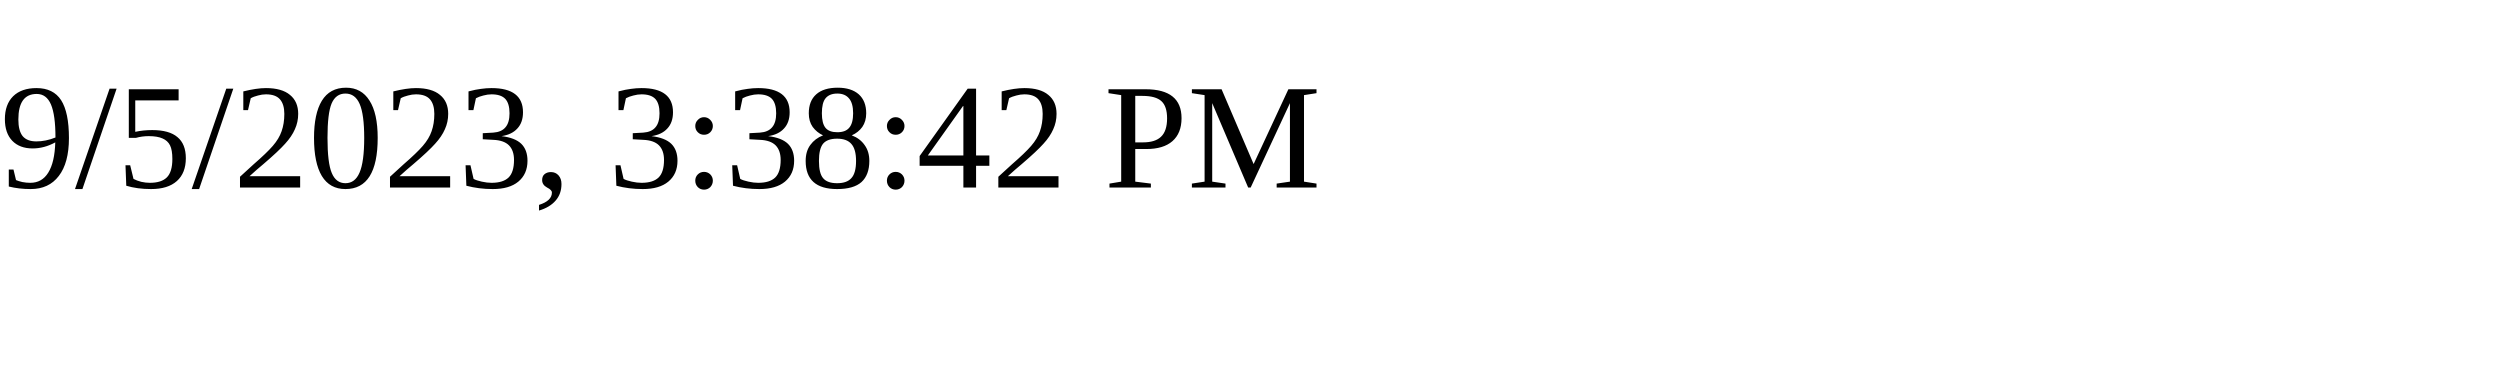
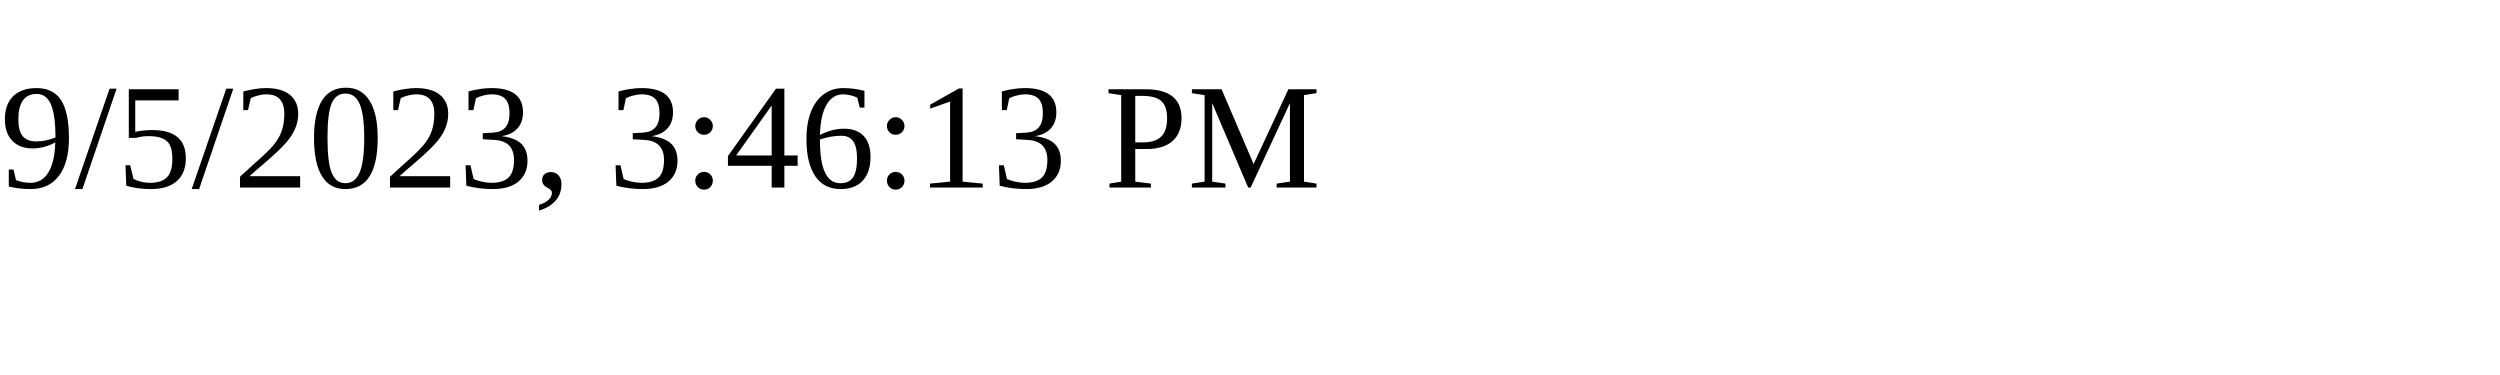
<svg xmlns="http://www.w3.org/2000/svg" height="30" width="200">
-   <text x="0" y="15">9/5/2023, 3:38:42 PM</text>
+   <text x="0" y="15">9/5/2023, 3:46:13 PM</text>
</svg>
